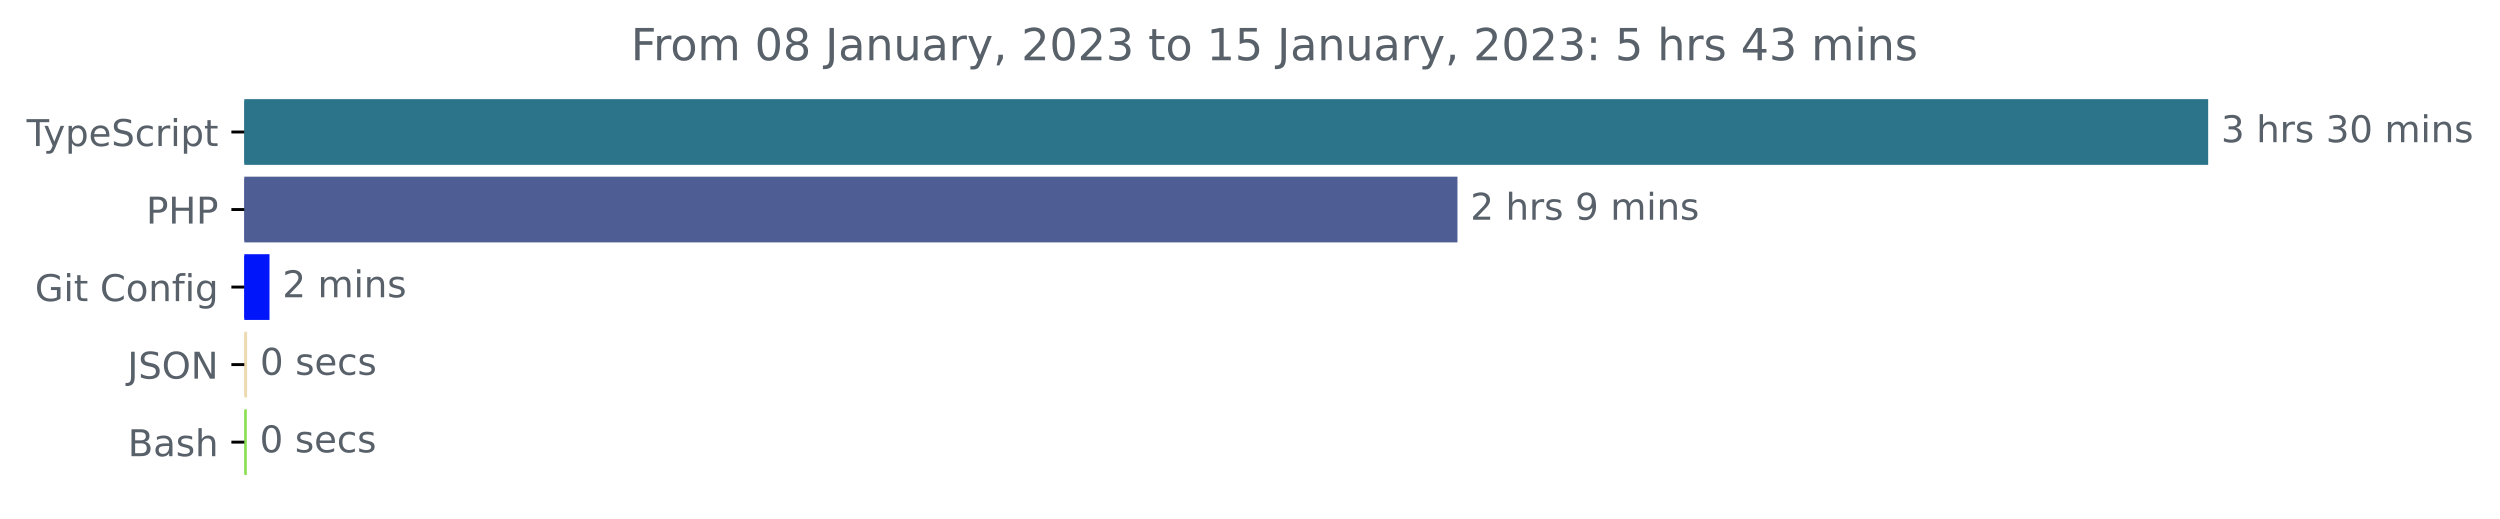
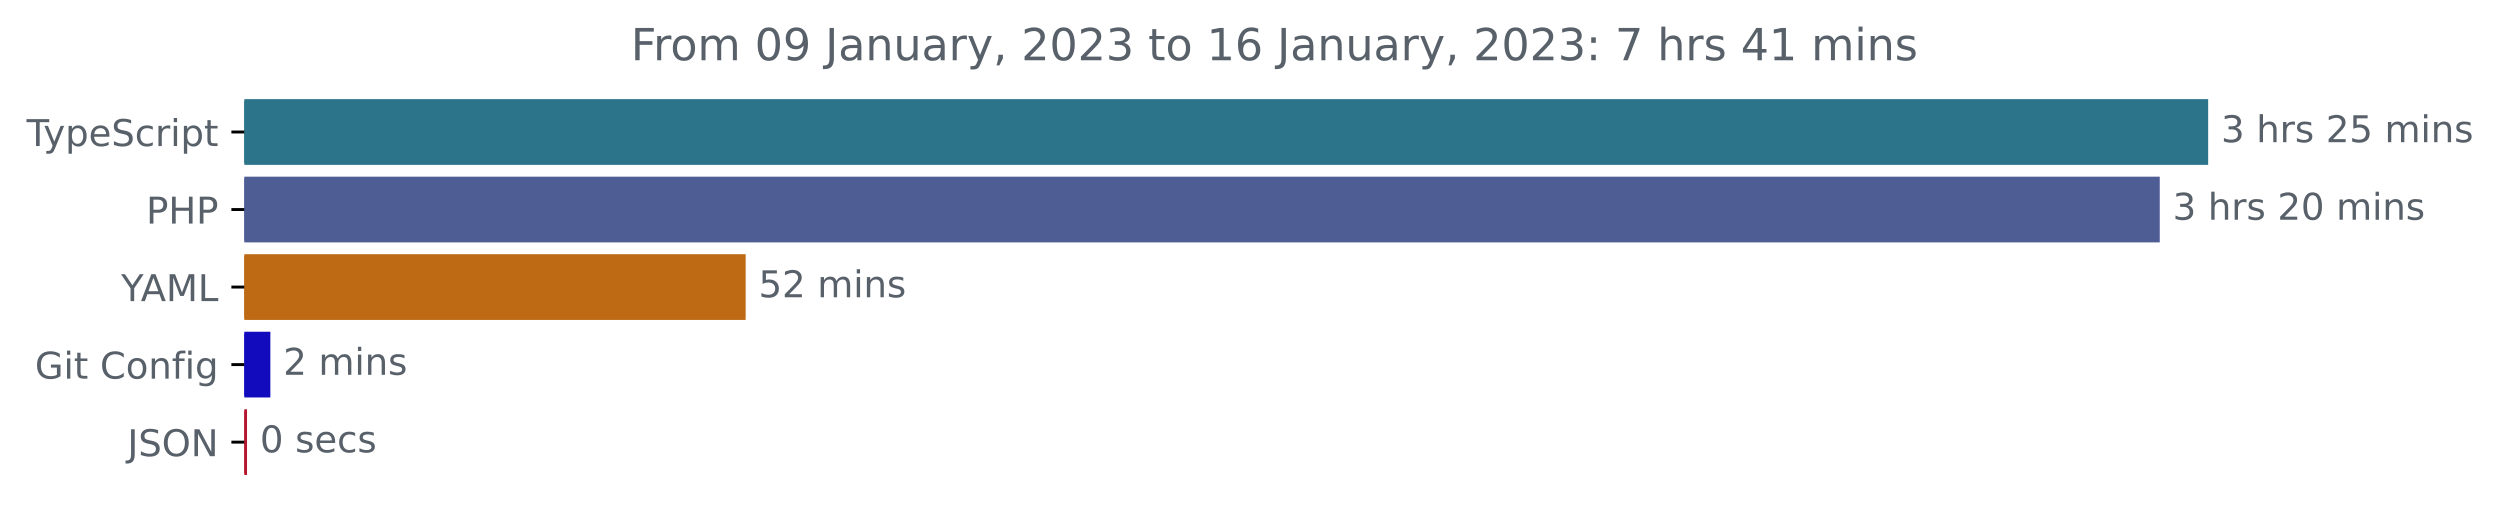
<svg xmlns="http://www.w3.org/2000/svg" xmlns:xlink="http://www.w3.org/1999/xlink" width="677.144pt" height="140.398pt" viewBox="0 0 677.144 140.398" version="1.1">
  <defs>
    <style type="text/css">*{stroke-linejoin: round; stroke-linecap: butt}</style>
  </defs>
  <g id="figure_1">
    <g id="patch_1">
      <path d="M -0 140.398  L 677.144 140.398  L 677.144 0  L -0 0  L -0 140.398  z " style="fill: none" />
    </g>
    <g id="axes_1">
      <g id="patch_2">
-         <path d="M 66.17 27.358  L 597.599 27.358  L 597.599 44.158  L 66.17 44.158  z " clip-path="url(#p7297c2633f)" style="fill: #2b7489; stroke: #2b7489; stroke-linejoin: miter" />
+         <path d="M 66.17 27.358  L 597.599 27.358  L 597.599 44.158  L 66.17 44.158  z " clip-path="url(#p893879ff28)" style="fill: #2b7489; stroke: #2b7489; stroke-linejoin: miter" />
      </g>
      <g id="patch_3">
-         <path d="M 66.17 48.358  L 394.263 48.358  L 394.263 65.158  L 66.17 65.158  z " clip-path="url(#p7297c2633f)" style="fill: #4f5d95; stroke: #4f5d95; stroke-linejoin: miter" />
+         <path d="M 66.17 48.358  L 584.486 48.358  L 584.486 65.158  L 66.17 65.158  z " clip-path="url(#p893879ff28)" style="fill: #4f5d95; stroke: #4f5d95; stroke-linejoin: miter" />
      </g>
      <g id="patch_4">
-         <path d="M 66.17 69.358  L 72.495 69.358  L 72.495 86.158  L 66.17 86.158  z " clip-path="url(#p7297c2633f)" style="fill: #0015fa; stroke: #0015fa; stroke-linejoin: miter" />
+         <path d="M 66.17 69.358  L 201.471 69.358  L 201.471 86.158  L 66.17 86.158  z " clip-path="url(#p893879ff28)" style="fill: #be6a15; stroke: #be6a15; stroke-linejoin: miter" />
      </g>
      <g id="patch_5">
-         <path d="M 66.17 90.358  L 66.43 90.358  L 66.43 107.158  L 66.17 107.158  z " clip-path="url(#p7297c2633f)" style="fill: #eedab0; stroke: #eedab0; stroke-linejoin: miter" />
+         <path d="M 66.17 90.358  L 72.727 90.358  L 72.727 107.158  L 66.17 107.158  z " clip-path="url(#p893879ff28)" style="fill: #110bbd; stroke: #110bbd; stroke-linejoin: miter" />
      </g>
      <g id="patch_6">
-         <path d="M 66.17 111.358  L 66.344 111.358  L 66.344 128.158  L 66.17 128.158  z " clip-path="url(#p7297c2633f)" style="fill: #89e051; stroke: #89e051; stroke-linejoin: miter" />
+         <path d="M 66.17 111.358  L 66.409 111.358  L 66.409 128.158  L 66.17 128.158  z " clip-path="url(#p893879ff28)" style="fill: #b5152e; stroke: #b5152e; stroke-linejoin: miter" />
      </g>
      <g id="matplotlib.axis_1" />
      <g id="matplotlib.axis_2">
        <g id="ytick_1">
          <g id="line2d_1">
            <defs>
-               <path id="m8784718d43" d="M 0 0  L -3.5 0  " style="stroke: #000000; stroke-width: 0.8" />
+               <path id="mc0b3dc9e30" d="M 0 0  L -3.5 0  " style="stroke: #000000; stroke-width: 0.8" />
            </defs>
            <g>
-               <use xlink:href="#m8784718d43" x="66.17" y="35.758" style="stroke: #000000; stroke-width: 0.8" />
+               <use xlink:href="#mc0b3dc9e30" x="66.17" y="35.758" style="stroke: #000000; stroke-width: 0.8" />
            </g>
          </g>
          <g id="text_1">
            <g style="fill: #586069" transform="translate(7.2 39.55734)scale(0.1 -0.1)">
              <defs>
                <path id="DejaVuSans-54" d="M -19 4666  L 3928 4666  L 3928 4134  L 2272 4134  L 2272 0  L 1638 0  L 1638 4134  L -19 4134  L -19 4666  z " transform="scale(0.015625)" />
                <path id="DejaVuSans-79" d="M 2059 -325  Q 1816 -950 1584 -1140  Q 1353 -1331 966 -1331  L 506 -1331  L 506 -850  L 844 -850  Q 1081 -850 1212 -737  Q 1344 -625 1503 -206  L 1606 56  L 191 3500  L 800 3500  L 1894 763  L 2988 3500  L 3597 3500  L 2059 -325  z " transform="scale(0.015625)" />
                <path id="DejaVuSans-70" d="M 1159 525  L 1159 -1331  L 581 -1331  L 581 3500  L 1159 3500  L 1159 2969  Q 1341 3281 1617 3432  Q 1894 3584 2278 3584  Q 2916 3584 3314 3078  Q 3713 2572 3713 1747  Q 3713 922 3314 415  Q 2916 -91 2278 -91  Q 1894 -91 1617 61  Q 1341 213 1159 525  z M 3116 1747  Q 3116 2381 2855 2742  Q 2594 3103 2138 3103  Q 1681 3103 1420 2742  Q 1159 2381 1159 1747  Q 1159 1113 1420 752  Q 1681 391 2138 391  Q 2594 391 2855 752  Q 3116 1113 3116 1747  z " transform="scale(0.015625)" />
                <path id="DejaVuSans-65" d="M 3597 1894  L 3597 1613  L 953 1613  Q 991 1019 1311 708  Q 1631 397 2203 397  Q 2534 397 2845 478  Q 3156 559 3463 722  L 3463 178  Q 3153 47 2828 -22  Q 2503 -91 2169 -91  Q 1331 -91 842 396  Q 353 884 353 1716  Q 353 2575 817 3079  Q 1281 3584 2069 3584  Q 2775 3584 3186 3129  Q 3597 2675 3597 1894  z M 3022 2063  Q 3016 2534 2758 2815  Q 2500 3097 2075 3097  Q 1594 3097 1305 2825  Q 1016 2553 972 2059  L 3022 2063  z " transform="scale(0.015625)" />
                <path id="DejaVuSans-53" d="M 3425 4513  L 3425 3897  Q 3066 4069 2747 4153  Q 2428 4238 2131 4238  Q 1616 4238 1336 4038  Q 1056 3838 1056 3469  Q 1056 3159 1242 3001  Q 1428 2844 1947 2747  L 2328 2669  Q 3034 2534 3370 2195  Q 3706 1856 3706 1288  Q 3706 609 3251 259  Q 2797 -91 1919 -91  Q 1588 -91 1214 -16  Q 841 59 441 206  L 441 856  Q 825 641 1194 531  Q 1563 422 1919 422  Q 2459 422 2753 634  Q 3047 847 3047 1241  Q 3047 1584 2836 1778  Q 2625 1972 2144 2069  L 1759 2144  Q 1053 2284 737 2584  Q 422 2884 422 3419  Q 422 4038 858 4394  Q 1294 4750 2059 4750  Q 2388 4750 2728 4690  Q 3069 4631 3425 4513  z " transform="scale(0.015625)" />
                <path id="DejaVuSans-63" d="M 3122 3366  L 3122 2828  Q 2878 2963 2633 3030  Q 2388 3097 2138 3097  Q 1578 3097 1268 2742  Q 959 2388 959 1747  Q 959 1106 1268 751  Q 1578 397 2138 397  Q 2388 397 2633 464  Q 2878 531 3122 666  L 3122 134  Q 2881 22 2623 -34  Q 2366 -91 2075 -91  Q 1284 -91 818 406  Q 353 903 353 1747  Q 353 2603 823 3093  Q 1294 3584 2113 3584  Q 2378 3584 2631 3529  Q 2884 3475 3122 3366  z " transform="scale(0.015625)" />
                <path id="DejaVuSans-72" d="M 2631 2963  Q 2534 3019 2420 3045  Q 2306 3072 2169 3072  Q 1681 3072 1420 2755  Q 1159 2438 1159 1844  L 1159 0  L 581 0  L 581 3500  L 1159 3500  L 1159 2956  Q 1341 3275 1631 3429  Q 1922 3584 2338 3584  Q 2397 3584 2469 3576  Q 2541 3569 2628 3553  L 2631 2963  z " transform="scale(0.015625)" />
                <path id="DejaVuSans-69" d="M 603 3500  L 1178 3500  L 1178 0  L 603 0  L 603 3500  z M 603 4863  L 1178 4863  L 1178 4134  L 603 4134  L 603 4863  z " transform="scale(0.015625)" />
                <path id="DejaVuSans-74" d="M 1172 4494  L 1172 3500  L 2356 3500  L 2356 3053  L 1172 3053  L 1172 1153  Q 1172 725 1289 603  Q 1406 481 1766 481  L 2356 481  L 2356 0  L 1766 0  Q 1100 0 847 248  Q 594 497 594 1153  L 594 3053  L 172 3053  L 172 3500  L 594 3500  L 594 4494  L 1172 4494  z " transform="scale(0.015625)" />
              </defs>
              <use xlink:href="#DejaVuSans-54" />
              <use xlink:href="#DejaVuSans-79" x="45.459" />
              <use xlink:href="#DejaVuSans-70" x="104.639" />
              <use xlink:href="#DejaVuSans-65" x="168.115" />
              <use xlink:href="#DejaVuSans-53" x="229.639" />
              <use xlink:href="#DejaVuSans-63" x="293.115" />
              <use xlink:href="#DejaVuSans-72" x="348.096" />
              <use xlink:href="#DejaVuSans-69" x="389.209" />
              <use xlink:href="#DejaVuSans-70" x="416.992" />
              <use xlink:href="#DejaVuSans-74" x="480.469" />
            </g>
          </g>
        </g>
        <g id="ytick_2">
          <g id="line2d_2">
            <g>
-               <use xlink:href="#m8784718d43" x="66.17" y="56.758" style="stroke: #000000; stroke-width: 0.8" />
+               <use xlink:href="#mc0b3dc9e30" x="66.17" y="56.758" style="stroke: #000000; stroke-width: 0.8" />
            </g>
          </g>
          <g id="text_2">
            <g style="fill: #586069" transform="translate(39.59063 60.55734)scale(0.1 -0.1)">
              <defs>
                <path id="DejaVuSans-50" d="M 1259 4147  L 1259 2394  L 2053 2394  Q 2494 2394 2734 2622  Q 2975 2850 2975 3272  Q 2975 3691 2734 3919  Q 2494 4147 2053 4147  L 1259 4147  z M 628 4666  L 2053 4666  Q 2838 4666 3239 4311  Q 3641 3956 3641 3272  Q 3641 2581 3239 2228  Q 2838 1875 2053 1875  L 1259 1875  L 1259 0  L 628 0  L 628 4666  z " transform="scale(0.015625)" />
                <path id="DejaVuSans-48" d="M 628 4666  L 1259 4666  L 1259 2753  L 3553 2753  L 3553 4666  L 4184 4666  L 4184 0  L 3553 0  L 3553 2222  L 1259 2222  L 1259 0  L 628 0  L 628 4666  z " transform="scale(0.015625)" />
              </defs>
              <use xlink:href="#DejaVuSans-50" />
              <use xlink:href="#DejaVuSans-48" x="60.303" />
              <use xlink:href="#DejaVuSans-50" x="135.498" />
            </g>
          </g>
        </g>
        <g id="ytick_3">
          <g id="line2d_3">
            <g>
-               <use xlink:href="#m8784718d43" x="66.17" y="77.758" style="stroke: #000000; stroke-width: 0.8" />
+               <use xlink:href="#mc0b3dc9e30" x="66.17" y="77.758" style="stroke: #000000; stroke-width: 0.8" />
            </g>
          </g>
          <g id="text_3">
-             <g style="fill: #586069" transform="translate(9.459375 81.55734)scale(0.1 -0.1)">
+             <g style="fill: #586069" transform="translate(32.79688 81.55734)scale(0.1 -0.1)">
+               <defs>
+                 <path id="DejaVuSans-59" d="M -13 4666  L 666 4666  L 1959 2747  L 3244 4666  L 3922 4666  L 2272 2222  L 2272 0  L 1638 0  L 1638 2222  L -13 4666  z " transform="scale(0.015625)" />
+                 <path id="DejaVuSans-41" d="M 2188 4044  L 1331 1722  L 3047 1722  L 2188 4044  z M 1831 4666  L 2547 4666  L 4325 0  L 3669 0  L 3244 1197  L 1141 1197  L 716 0  L 50 0  L 1831 4666  z " transform="scale(0.015625)" />
+                 <path id="DejaVuSans-4d" d="M 628 4666  L 1569 4666  L 2759 1491  L 3956 4666  L 4897 4666  L 4897 0  L 4281 0  L 4281 4097  L 3078 897  L 2444 897  L 1241 4097  L 1241 0  L 628 0  L 628 4666  z " transform="scale(0.015625)" />
+                 <path id="DejaVuSans-4c" d="M 628 4666  L 1259 4666  L 1259 531  L 3531 531  L 3531 0  L 628 0  L 628 4666  z " transform="scale(0.015625)" />
+               </defs>
+               <use xlink:href="#DejaVuSans-59" />
+               <use xlink:href="#DejaVuSans-41" x="53.334" />
+               <use xlink:href="#DejaVuSans-4d" x="121.742" />
+               <use xlink:href="#DejaVuSans-4c" x="208.021" />
+             </g>
+           </g>
+         </g>
+         <g id="ytick_4">
+           <g id="line2d_4">
+             <g>
+               <use xlink:href="#mc0b3dc9e30" x="66.17" y="98.758" style="stroke: #000000; stroke-width: 0.8" />
+             </g>
+           </g>
+           <g id="text_4">
+             <g style="fill: #586069" transform="translate(9.459375 102.5573)scale(0.1 -0.1)">
              <defs>
                <path id="DejaVuSans-47" d="M 3809 666  L 3809 1919  L 2778 1919  L 2778 2438  L 4434 2438  L 4434 434  Q 4069 175 3628 42  Q 3188 -91 2688 -91  Q 1594 -91 976 548  Q 359 1188 359 2328  Q 359 3472 976 4111  Q 1594 4750 2688 4750  Q 3144 4750 3555 4637  Q 3966 4525 4313 4306  L 4313 3634  Q 3963 3931 3569 4081  Q 3175 4231 2741 4231  Q 1884 4231 1454 3753  Q 1025 3275 1025 2328  Q 1025 1384 1454 906  Q 1884 428 2741 428  Q 3075 428 3337 486  Q 3600 544 3809 666  z " transform="scale(0.015625)" />
                <path id="DejaVuSans-20" transform="scale(0.015625)" />
                <path id="DejaVuSans-43" d="M 4122 4306  L 4122 3641  Q 3803 3938 3442 4084  Q 3081 4231 2675 4231  Q 1875 4231 1450 3742  Q 1025 3253 1025 2328  Q 1025 1406 1450 917  Q 1875 428 2675 428  Q 3081 428 3442 575  Q 3803 722 4122 1019  L 4122 359  Q 3791 134 3420 21  Q 3050 -91 2638 -91  Q 1578 -91 968 557  Q 359 1206 359 2328  Q 359 3453 968 4101  Q 1578 4750 2638 4750  Q 3056 4750 3426 4639  Q 3797 4528 4122 4306  z " transform="scale(0.015625)" />
                <path id="DejaVuSans-6f" d="M 1959 3097  Q 1497 3097 1228 2736  Q 959 2375 959 1747  Q 959 1119 1226 758  Q 1494 397 1959 397  Q 2419 397 2687 759  Q 2956 1122 2956 1747  Q 2956 2369 2687 2733  Q 2419 3097 1959 3097  z M 1959 3584  Q 2709 3584 3137 3096  Q 3566 2609 3566 1747  Q 3566 888 3137 398  Q 2709 -91 1959 -91  Q 1206 -91 779 398  Q 353 888 353 1747  Q 353 2609 779 3096  Q 1206 3584 1959 3584  z " transform="scale(0.015625)" />
                <path id="DejaVuSans-6e" d="M 3513 2113  L 3513 0  L 2938 0  L 2938 2094  Q 2938 2591 2744 2837  Q 2550 3084 2163 3084  Q 1697 3084 1428 2787  Q 1159 2491 1159 1978  L 1159 0  L 581 0  L 581 3500  L 1159 3500  L 1159 2956  Q 1366 3272 1645 3428  Q 1925 3584 2291 3584  Q 2894 3584 3203 3211  Q 3513 2838 3513 2113  z " transform="scale(0.015625)" />
                <path id="DejaVuSans-66" d="M 2375 4863  L 2375 4384  L 1825 4384  Q 1516 4384 1395 4259  Q 1275 4134 1275 3809  L 1275 3500  L 2222 3500  L 2222 3053  L 1275 3053  L 1275 0  L 697 0  L 697 3053  L 147 3053  L 147 3500  L 697 3500  L 697 3744  Q 697 4328 969 4595  Q 1241 4863 1831 4863  L 2375 4863  z " transform="scale(0.015625)" />
                <path id="DejaVuSans-67" d="M 2906 1791  Q 2906 2416 2648 2759  Q 2391 3103 1925 3103  Q 1463 3103 1205 2759  Q 947 2416 947 1791  Q 947 1169 1205 825  Q 1463 481 1925 481  Q 2391 481 2648 825  Q 2906 1169 2906 1791  z M 3481 434  Q 3481 -459 3084 -895  Q 2688 -1331 1869 -1331  Q 1566 -1331 1297 -1286  Q 1028 -1241 775 -1147  L 775 -588  Q 1028 -725 1275 -790  Q 1522 -856 1778 -856  Q 2344 -856 2625 -561  Q 2906 -266 2906 331  L 2906 616  Q 2728 306 2450 153  Q 2172 0 1784 0  Q 1141 0 747 490  Q 353 981 353 1791  Q 353 2603 747 3093  Q 1141 3584 1784 3584  Q 2172 3584 2450 3431  Q 2728 3278 2906 2969  L 2906 3500  L 3481 3500  L 3481 434  z " transform="scale(0.015625)" />
              </defs>
              <use xlink:href="#DejaVuSans-47" />
              <use xlink:href="#DejaVuSans-69" x="77.49" />
              <use xlink:href="#DejaVuSans-74" x="105.273" />
              <use xlink:href="#DejaVuSans-20" x="144.482" />
              <use xlink:href="#DejaVuSans-43" x="176.27" />
              <use xlink:href="#DejaVuSans-6f" x="246.094" />
              <use xlink:href="#DejaVuSans-6e" x="307.275" />
              <use xlink:href="#DejaVuSans-66" x="370.654" />
              <use xlink:href="#DejaVuSans-69" x="405.859" />
              <use xlink:href="#DejaVuSans-67" x="433.643" />
            </g>
          </g>
        </g>
-         <g id="ytick_4">
-           <g id="line2d_4">
-             <g>
-               <use xlink:href="#m8784718d43" x="66.17" y="98.758" style="stroke: #000000; stroke-width: 0.8" />
-             </g>
-           </g>
-           <g id="text_4">
-             <g style="fill: #586069" transform="translate(34.51875 102.5573)scale(0.1 -0.1)">
+         <g id="ytick_5">
+           <g id="line2d_5">
+             <g>
+               <use xlink:href="#mc0b3dc9e30" x="66.17" y="119.758" style="stroke: #000000; stroke-width: 0.8" />
+             </g>
+           </g>
+           <g id="text_5">
+             <g style="fill: #586069" transform="translate(34.51875 123.5573)scale(0.1 -0.1)">
              <defs>
                <path id="DejaVuSans-4a" d="M 628 4666  L 1259 4666  L 1259 325  Q 1259 -519 939 -900  Q 619 -1281 -91 -1281  L -331 -1281  L -331 -750  L -134 -750  Q 284 -750 456 -515  Q 628 -281 628 325  L 628 4666  z " transform="scale(0.015625)" />
                <path id="DejaVuSans-4f" d="M 2522 4238  Q 1834 4238 1429 3725  Q 1025 3213 1025 2328  Q 1025 1447 1429 934  Q 1834 422 2522 422  Q 3209 422 3611 934  Q 4013 1447 4013 2328  Q 4013 3213 3611 3725  Q 3209 4238 2522 4238  z M 2522 4750  Q 3503 4750 4090 4092  Q 4678 3434 4678 2328  Q 4678 1225 4090 567  Q 3503 -91 2522 -91  Q 1538 -91 948 565  Q 359 1222 359 2328  Q 359 3434 948 4092  Q 1538 4750 2522 4750  z " transform="scale(0.015625)" />
                <path id="DejaVuSans-4e" d="M 628 4666  L 1478 4666  L 3547 763  L 3547 4666  L 4159 4666  L 4159 0  L 3309 0  L 1241 3903  L 1241 0  L 628 0  L 628 4666  z " transform="scale(0.015625)" />
              </defs>
              <use xlink:href="#DejaVuSans-4a" />
              <use xlink:href="#DejaVuSans-53" x="29.492" />
              <use xlink:href="#DejaVuSans-4f" x="92.969" />
              <use xlink:href="#DejaVuSans-4e" x="171.68" />
            </g>
          </g>
        </g>
-         <g id="ytick_5">
-           <g id="line2d_5">
-             <g>
-               <use xlink:href="#m8784718d43" x="66.17" y="119.758" style="stroke: #000000; stroke-width: 0.8" />
-             </g>
-           </g>
-           <g id="text_5">
-             <g style="fill: #586069" transform="translate(34.63437 123.5573)scale(0.1 -0.1)">
-               <defs>
-                 <path id="DejaVuSans-42" d="M 1259 2228  L 1259 519  L 2272 519  Q 2781 519 3026 730  Q 3272 941 3272 1375  Q 3272 1813 3026 2020  Q 2781 2228 2272 2228  L 1259 2228  z M 1259 4147  L 1259 2741  L 2194 2741  Q 2656 2741 2882 2914  Q 3109 3088 3109 3444  Q 3109 3797 2882 3972  Q 2656 4147 2194 4147  L 1259 4147  z M 628 4666  L 2241 4666  Q 2963 4666 3353 4366  Q 3744 4066 3744 3513  Q 3744 3084 3544 2831  Q 3344 2578 2956 2516  Q 3422 2416 3680 2098  Q 3938 1781 3938 1306  Q 3938 681 3513 340  Q 3088 0 2303 0  L 628 0  L 628 4666  z " transform="scale(0.015625)" />
-                 <path id="DejaVuSans-61" d="M 2194 1759  Q 1497 1759 1228 1600  Q 959 1441 959 1056  Q 959 750 1161 570  Q 1363 391 1709 391  Q 2188 391 2477 730  Q 2766 1069 2766 1631  L 2766 1759  L 2194 1759  z M 3341 1997  L 3341 0  L 2766 0  L 2766 531  Q 2569 213 2275 61  Q 1981 -91 1556 -91  Q 1019 -91 701 211  Q 384 513 384 1019  Q 384 1609 779 1909  Q 1175 2209 1959 2209  L 2766 2209  L 2766 2266  Q 2766 2663 2505 2880  Q 2244 3097 1772 3097  Q 1472 3097 1187 3025  Q 903 2953 641 2809  L 641 3341  Q 956 3463 1253 3523  Q 1550 3584 1831 3584  Q 2591 3584 2966 3190  Q 3341 2797 3341 1997  z " transform="scale(0.015625)" />
-                 <path id="DejaVuSans-73" d="M 2834 3397  L 2834 2853  Q 2591 2978 2328 3040  Q 2066 3103 1784 3103  Q 1356 3103 1142 2972  Q 928 2841 928 2578  Q 928 2378 1081 2264  Q 1234 2150 1697 2047  L 1894 2003  Q 2506 1872 2764 1633  Q 3022 1394 3022 966  Q 3022 478 2636 193  Q 2250 -91 1575 -91  Q 1294 -91 989 -36  Q 684 19 347 128  L 347 722  Q 666 556 975 473  Q 1284 391 1588 391  Q 1994 391 2212 530  Q 2431 669 2431 922  Q 2431 1156 2273 1281  Q 2116 1406 1581 1522  L 1381 1569  Q 847 1681 609 1914  Q 372 2147 372 2553  Q 372 3047 722 3315  Q 1072 3584 1716 3584  Q 2034 3584 2315 3537  Q 2597 3491 2834 3397  z " transform="scale(0.015625)" />
-                 <path id="DejaVuSans-68" d="M 3513 2113  L 3513 0  L 2938 0  L 2938 2094  Q 2938 2591 2744 2837  Q 2550 3084 2163 3084  Q 1697 3084 1428 2787  Q 1159 2491 1159 1978  L 1159 0  L 581 0  L 581 4863  L 1159 4863  L 1159 2956  Q 1366 3272 1645 3428  Q 1925 3584 2291 3584  Q 2894 3584 3203 3211  Q 3513 2838 3513 2113  z " transform="scale(0.015625)" />
-               </defs>
-               <use xlink:href="#DejaVuSans-42" />
-               <use xlink:href="#DejaVuSans-61" x="68.604" />
-               <use xlink:href="#DejaVuSans-73" x="129.883" />
-               <use xlink:href="#DejaVuSans-68" x="181.982" />
-             </g>
-           </g>
-         </g>
      </g>
      <g id="text_6">
        <g style="fill: #586069" transform="translate(601.5989 38.5175)scale(0.1 -0.1)">
          <defs>
            <path id="DejaVuSans-33" d="M 2597 2516  Q 3050 2419 3304 2112  Q 3559 1806 3559 1356  Q 3559 666 3084 287  Q 2609 -91 1734 -91  Q 1441 -91 1130 -33  Q 819 25 488 141  L 488 750  Q 750 597 1062 519  Q 1375 441 1716 441  Q 2309 441 2620 675  Q 2931 909 2931 1356  Q 2931 1769 2642 2001  Q 2353 2234 1838 2234  L 1294 2234  L 1294 2753  L 1863 2753  Q 2328 2753 2575 2939  Q 2822 3125 2822 3475  Q 2822 3834 2567 4026  Q 2313 4219 1838 4219  Q 1578 4219 1281 4162  Q 984 4106 628 3988  L 628 4550  Q 988 4650 1302 4700  Q 1616 4750 1894 4750  Q 2613 4750 3031 4423  Q 3450 4097 3450 3541  Q 3450 3153 3228 2886  Q 3006 2619 2597 2516  z " transform="scale(0.015625)" />
-             <path id="DejaVuSans-30" d="M 2034 4250  Q 1547 4250 1301 3770  Q 1056 3291 1056 2328  Q 1056 1369 1301 889  Q 1547 409 2034 409  Q 2525 409 2770 889  Q 3016 1369 3016 2328  Q 3016 3291 2770 3770  Q 2525 4250 2034 4250  z M 2034 4750  Q 2819 4750 3233 4129  Q 3647 3509 3647 2328  Q 3647 1150 3233 529  Q 2819 -91 2034 -91  Q 1250 -91 836 529  Q 422 1150 422 2328  Q 422 3509 836 4129  Q 1250 4750 2034 4750  z " transform="scale(0.015625)" />
+             <path id="DejaVuSans-68" d="M 3513 2113  L 3513 0  L 2938 0  L 2938 2094  Q 2938 2591 2744 2837  Q 2550 3084 2163 3084  Q 1697 3084 1428 2787  Q 1159 2491 1159 1978  L 1159 0  L 581 0  L 581 4863  L 1159 4863  L 1159 2956  Q 1366 3272 1645 3428  Q 1925 3584 2291 3584  Q 2894 3584 3203 3211  Q 3513 2838 3513 2113  z " transform="scale(0.015625)" />
+             <path id="DejaVuSans-73" d="M 2834 3397  L 2834 2853  Q 2591 2978 2328 3040  Q 2066 3103 1784 3103  Q 1356 3103 1142 2972  Q 928 2841 928 2578  Q 928 2378 1081 2264  Q 1234 2150 1697 2047  L 1894 2003  Q 2506 1872 2764 1633  Q 3022 1394 3022 966  Q 3022 478 2636 193  Q 2250 -91 1575 -91  Q 1294 -91 989 -36  Q 684 19 347 128  L 347 722  Q 666 556 975 473  Q 1284 391 1588 391  Q 1994 391 2212 530  Q 2431 669 2431 922  Q 2431 1156 2273 1281  Q 2116 1406 1581 1522  L 1381 1569  Q 847 1681 609 1914  Q 372 2147 372 2553  Q 372 3047 722 3315  Q 1072 3584 1716 3584  Q 2034 3584 2315 3537  Q 2597 3491 2834 3397  z " transform="scale(0.015625)" />
+             <path id="DejaVuSans-32" d="M 1228 531  L 3431 531  L 3431 0  L 469 0  L 469 531  Q 828 903 1448 1529  Q 2069 2156 2228 2338  Q 2531 2678 2651 2914  Q 2772 3150 2772 3378  Q 2772 3750 2511 3984  Q 2250 4219 1831 4219  Q 1534 4219 1204 4116  Q 875 4013 500 3803  L 500 4441  Q 881 4594 1212 4672  Q 1544 4750 1819 4750  Q 2544 4750 2975 4387  Q 3406 4025 3406 3419  Q 3406 3131 3298 2873  Q 3191 2616 2906 2266  Q 2828 2175 2409 1742  Q 1991 1309 1228 531  z " transform="scale(0.015625)" />
+             <path id="DejaVuSans-35" d="M 691 4666  L 3169 4666  L 3169 4134  L 1269 4134  L 1269 2991  Q 1406 3038 1543 3061  Q 1681 3084 1819 3084  Q 2600 3084 3056 2656  Q 3513 2228 3513 1497  Q 3513 744 3044 326  Q 2575 -91 1722 -91  Q 1428 -91 1123 -41  Q 819 9 494 109  L 494 744  Q 775 591 1075 516  Q 1375 441 1709 441  Q 2250 441 2565 725  Q 2881 1009 2881 1497  Q 2881 1984 2565 2268  Q 2250 2553 1709 2553  Q 1456 2553 1204 2497  Q 953 2441 691 2322  L 691 4666  z " transform="scale(0.015625)" />
            <path id="DejaVuSans-6d" d="M 3328 2828  Q 3544 3216 3844 3400  Q 4144 3584 4550 3584  Q 5097 3584 5394 3201  Q 5691 2819 5691 2113  L 5691 0  L 5113 0  L 5113 2094  Q 5113 2597 4934 2840  Q 4756 3084 4391 3084  Q 3944 3084 3684 2787  Q 3425 2491 3425 1978  L 3425 0  L 2847 0  L 2847 2094  Q 2847 2600 2669 2842  Q 2491 3084 2119 3084  Q 1678 3084 1418 2786  Q 1159 2488 1159 1978  L 1159 0  L 581 0  L 581 3500  L 1159 3500  L 1159 2956  Q 1356 3278 1631 3431  Q 1906 3584 2284 3584  Q 2666 3584 2933 3390  Q 3200 3197 3328 2828  z " transform="scale(0.015625)" />
          </defs>
          <use xlink:href="#DejaVuSans-33" />
          <use xlink:href="#DejaVuSans-20" x="63.623" />
          <use xlink:href="#DejaVuSans-68" x="95.41" />
          <use xlink:href="#DejaVuSans-72" x="158.789" />
          <use xlink:href="#DejaVuSans-73" x="199.902" />
          <use xlink:href="#DejaVuSans-20" x="252.002" />
-           <use xlink:href="#DejaVuSans-33" x="283.789" />
+           <use xlink:href="#DejaVuSans-32" x="283.789" />
+           <use xlink:href="#DejaVuSans-35" x="347.412" />
+           <use xlink:href="#DejaVuSans-20" x="411.035" />
+           <use xlink:href="#DejaVuSans-6d" x="442.822" />
+           <use xlink:href="#DejaVuSans-69" x="540.234" />
+           <use xlink:href="#DejaVuSans-6e" x="568.018" />
+           <use xlink:href="#DejaVuSans-73" x="631.396" />
+         </g>
+       </g>
+       <g id="text_7">
+         <g style="fill: #586069" transform="translate(588.486 59.5175)scale(0.1 -0.1)">
+           <defs>
+             <path id="DejaVuSans-30" d="M 2034 4250  Q 1547 4250 1301 3770  Q 1056 3291 1056 2328  Q 1056 1369 1301 889  Q 1547 409 2034 409  Q 2525 409 2770 889  Q 3016 1369 3016 2328  Q 3016 3291 2770 3770  Q 2525 4250 2034 4250  z M 2034 4750  Q 2819 4750 3233 4129  Q 3647 3509 3647 2328  Q 3647 1150 3233 529  Q 2819 -91 2034 -91  Q 1250 -91 836 529  Q 422 1150 422 2328  Q 422 3509 836 4129  Q 1250 4750 2034 4750  z " transform="scale(0.015625)" />
+           </defs>
+           <use xlink:href="#DejaVuSans-33" />
+           <use xlink:href="#DejaVuSans-20" x="63.623" />
+           <use xlink:href="#DejaVuSans-68" x="95.41" />
+           <use xlink:href="#DejaVuSans-72" x="158.789" />
+           <use xlink:href="#DejaVuSans-73" x="199.902" />
+           <use xlink:href="#DejaVuSans-20" x="252.002" />
+           <use xlink:href="#DejaVuSans-32" x="283.789" />
          <use xlink:href="#DejaVuSans-30" x="347.412" />
          <use xlink:href="#DejaVuSans-20" x="411.035" />
          <use xlink:href="#DejaVuSans-6d" x="442.822" />
          <use xlink:href="#DejaVuSans-69" x="540.234" />
          <use xlink:href="#DejaVuSans-6e" x="568.018" />
          <use xlink:href="#DejaVuSans-73" x="631.396" />
        </g>
      </g>
-       <g id="text_7">
-         <g style="fill: #586069" transform="translate(398.2629 59.5175)scale(0.1 -0.1)">
-           <defs>
-             <path id="DejaVuSans-32" d="M 1228 531  L 3431 531  L 3431 0  L 469 0  L 469 531  Q 828 903 1448 1529  Q 2069 2156 2228 2338  Q 2531 2678 2651 2914  Q 2772 3150 2772 3378  Q 2772 3750 2511 3984  Q 2250 4219 1831 4219  Q 1534 4219 1204 4116  Q 875 4013 500 3803  L 500 4441  Q 881 4594 1212 4672  Q 1544 4750 1819 4750  Q 2544 4750 2975 4387  Q 3406 4025 3406 3419  Q 3406 3131 3298 2873  Q 3191 2616 2906 2266  Q 2828 2175 2409 1742  Q 1991 1309 1228 531  z " transform="scale(0.015625)" />
-             <path id="DejaVuSans-39" d="M 703 97  L 703 672  Q 941 559 1184 500  Q 1428 441 1663 441  Q 2288 441 2617 861  Q 2947 1281 2994 2138  Q 2813 1869 2534 1725  Q 2256 1581 1919 1581  Q 1219 1581 811 2004  Q 403 2428 403 3163  Q 403 3881 828 4315  Q 1253 4750 1959 4750  Q 2769 4750 3195 4129  Q 3622 3509 3622 2328  Q 3622 1225 3098 567  Q 2575 -91 1691 -91  Q 1453 -91 1209 -44  Q 966 3 703 97  z M 1959 2075  Q 2384 2075 2632 2365  Q 2881 2656 2881 3163  Q 2881 3666 2632 3958  Q 2384 4250 1959 4250  Q 1534 4250 1286 3958  Q 1038 3666 1038 3163  Q 1038 2656 1286 2365  Q 1534 2075 1959 2075  z " transform="scale(0.015625)" />
-           </defs>
-           <use xlink:href="#DejaVuSans-32" />
-           <use xlink:href="#DejaVuSans-20" x="63.623" />
-           <use xlink:href="#DejaVuSans-68" x="95.41" />
-           <use xlink:href="#DejaVuSans-72" x="158.789" />
-           <use xlink:href="#DejaVuSans-73" x="199.902" />
-           <use xlink:href="#DejaVuSans-20" x="252.002" />
-           <use xlink:href="#DejaVuSans-39" x="283.789" />
-           <use xlink:href="#DejaVuSans-20" x="347.412" />
-           <use xlink:href="#DejaVuSans-6d" x="379.199" />
-           <use xlink:href="#DejaVuSans-69" x="476.611" />
-           <use xlink:href="#DejaVuSans-6e" x="504.395" />
-           <use xlink:href="#DejaVuSans-73" x="567.773" />
-         </g>
-       </g>
      <g id="text_8">
-         <g style="fill: #586069" transform="translate(76.49478 80.5175)scale(0.1 -0.1)">
+         <g style="fill: #586069" transform="translate(205.4712 80.5175)scale(0.1 -0.1)">
+           <use xlink:href="#DejaVuSans-35" />
+           <use xlink:href="#DejaVuSans-32" x="63.623" />
+           <use xlink:href="#DejaVuSans-20" x="127.246" />
+           <use xlink:href="#DejaVuSans-6d" x="159.033" />
+           <use xlink:href="#DejaVuSans-69" x="256.445" />
+           <use xlink:href="#DejaVuSans-6e" x="284.229" />
+           <use xlink:href="#DejaVuSans-73" x="347.607" />
+         </g>
+       </g>
+       <g id="text_9">
+         <g style="fill: #586069" transform="translate(76.72674 101.5175)scale(0.1 -0.1)">
          <use xlink:href="#DejaVuSans-32" />
          <use xlink:href="#DejaVuSans-20" x="63.623" />
          <use xlink:href="#DejaVuSans-6d" x="95.41" />
          <use xlink:href="#DejaVuSans-69" x="192.822" />
          <use xlink:href="#DejaVuSans-6e" x="220.605" />
          <use xlink:href="#DejaVuSans-73" x="283.984" />
        </g>
      </g>
-       <g id="text_9">
-         <g style="fill: #586069" transform="translate(70.43022 101.5175)scale(0.1 -0.1)">
+       <g id="text_10">
+         <g style="fill: #586069" transform="translate(70.40873 122.5175)scale(0.1 -0.1)">
          <use xlink:href="#DejaVuSans-30" />
          <use xlink:href="#DejaVuSans-20" x="63.623" />
          <use xlink:href="#DejaVuSans-73" x="95.41" />
          <use xlink:href="#DejaVuSans-65" x="147.51" />
          <use xlink:href="#DejaVuSans-63" x="209.033" />
          <use xlink:href="#DejaVuSans-73" x="264.014" />
        </g>
      </g>
-       <g id="text_10">
-         <g style="fill: #586069" transform="translate(70.34359 122.5175)scale(0.1 -0.1)">
-           <use xlink:href="#DejaVuSans-30" />
-           <use xlink:href="#DejaVuSans-20" x="63.623" />
-           <use xlink:href="#DejaVuSans-73" x="95.41" />
-           <use xlink:href="#DejaVuSans-65" x="147.51" />
-           <use xlink:href="#DejaVuSans-63" x="209.033" />
-           <use xlink:href="#DejaVuSans-73" x="264.014" />
-         </g>
-       </g>
      <g id="text_11">
        <g style="fill: #586069" transform="translate(170.8834 16.31812)scale(0.12 -0.12)">
          <defs>
            <path id="DejaVuSans-46" d="M 628 4666  L 3309 4666  L 3309 4134  L 1259 4134  L 1259 2759  L 3109 2759  L 3109 2228  L 1259 2228  L 1259 0  L 628 0  L 628 4666  z " transform="scale(0.015625)" />
-             <path id="DejaVuSans-38" d="M 2034 2216  Q 1584 2216 1326 1975  Q 1069 1734 1069 1313  Q 1069 891 1326 650  Q 1584 409 2034 409  Q 2484 409 2743 651  Q 3003 894 3003 1313  Q 3003 1734 2745 1975  Q 2488 2216 2034 2216  z M 1403 2484  Q 997 2584 770 2862  Q 544 3141 544 3541  Q 544 4100 942 4425  Q 1341 4750 2034 4750  Q 2731 4750 3128 4425  Q 3525 4100 3525 3541  Q 3525 3141 3298 2862  Q 3072 2584 2669 2484  Q 3125 2378 3379 2068  Q 3634 1759 3634 1313  Q 3634 634 3220 271  Q 2806 -91 2034 -91  Q 1263 -91 848 271  Q 434 634 434 1313  Q 434 1759 690 2068  Q 947 2378 1403 2484  z M 1172 3481  Q 1172 3119 1398 2916  Q 1625 2713 2034 2713  Q 2441 2713 2670 2916  Q 2900 3119 2900 3481  Q 2900 3844 2670 4047  Q 2441 4250 2034 4250  Q 1625 4250 1398 4047  Q 1172 3844 1172 3481  z " transform="scale(0.015625)" />
+             <path id="DejaVuSans-39" d="M 703 97  L 703 672  Q 941 559 1184 500  Q 1428 441 1663 441  Q 2288 441 2617 861  Q 2947 1281 2994 2138  Q 2813 1869 2534 1725  Q 2256 1581 1919 1581  Q 1219 1581 811 2004  Q 403 2428 403 3163  Q 403 3881 828 4315  Q 1253 4750 1959 4750  Q 2769 4750 3195 4129  Q 3622 3509 3622 2328  Q 3622 1225 3098 567  Q 2575 -91 1691 -91  Q 1453 -91 1209 -44  Q 966 3 703 97  z M 1959 2075  Q 2384 2075 2632 2365  Q 2881 2656 2881 3163  Q 2881 3666 2632 3958  Q 2384 4250 1959 4250  Q 1534 4250 1286 3958  Q 1038 3666 1038 3163  Q 1038 2656 1286 2365  Q 1534 2075 1959 2075  z " transform="scale(0.015625)" />
+             <path id="DejaVuSans-61" d="M 2194 1759  Q 1497 1759 1228 1600  Q 959 1441 959 1056  Q 959 750 1161 570  Q 1363 391 1709 391  Q 2188 391 2477 730  Q 2766 1069 2766 1631  L 2766 1759  L 2194 1759  z M 3341 1997  L 3341 0  L 2766 0  L 2766 531  Q 2569 213 2275 61  Q 1981 -91 1556 -91  Q 1019 -91 701 211  Q 384 513 384 1019  Q 384 1609 779 1909  Q 1175 2209 1959 2209  L 2766 2209  L 2766 2266  Q 2766 2663 2505 2880  Q 2244 3097 1772 3097  Q 1472 3097 1187 3025  Q 903 2953 641 2809  L 641 3341  Q 956 3463 1253 3523  Q 1550 3584 1831 3584  Q 2591 3584 2966 3190  Q 3341 2797 3341 1997  z " transform="scale(0.015625)" />
            <path id="DejaVuSans-75" d="M 544 1381  L 544 3500  L 1119 3500  L 1119 1403  Q 1119 906 1312 657  Q 1506 409 1894 409  Q 2359 409 2629 706  Q 2900 1003 2900 1516  L 2900 3500  L 3475 3500  L 3475 0  L 2900 0  L 2900 538  Q 2691 219 2414 64  Q 2138 -91 1772 -91  Q 1169 -91 856 284  Q 544 659 544 1381  z M 1991 3584  L 1991 3584  z " transform="scale(0.015625)" />
            <path id="DejaVuSans-2c" d="M 750 794  L 1409 794  L 1409 256  L 897 -744  L 494 -744  L 750 256  L 750 794  z " transform="scale(0.015625)" />
            <path id="DejaVuSans-31" d="M 794 531  L 1825 531  L 1825 4091  L 703 3866  L 703 4441  L 1819 4666  L 2450 4666  L 2450 531  L 3481 531  L 3481 0  L 794 0  L 794 531  z " transform="scale(0.015625)" />
-             <path id="DejaVuSans-35" d="M 691 4666  L 3169 4666  L 3169 4134  L 1269 4134  L 1269 2991  Q 1406 3038 1543 3061  Q 1681 3084 1819 3084  Q 2600 3084 3056 2656  Q 3513 2228 3513 1497  Q 3513 744 3044 326  Q 2575 -91 1722 -91  Q 1428 -91 1123 -41  Q 819 9 494 109  L 494 744  Q 775 591 1075 516  Q 1375 441 1709 441  Q 2250 441 2565 725  Q 2881 1009 2881 1497  Q 2881 1984 2565 2268  Q 2250 2553 1709 2553  Q 1456 2553 1204 2497  Q 953 2441 691 2322  L 691 4666  z " transform="scale(0.015625)" />
+             <path id="DejaVuSans-36" d="M 2113 2584  Q 1688 2584 1439 2293  Q 1191 2003 1191 1497  Q 1191 994 1439 701  Q 1688 409 2113 409  Q 2538 409 2786 701  Q 3034 994 3034 1497  Q 3034 2003 2786 2293  Q 2538 2584 2113 2584  z M 3366 4563  L 3366 3988  Q 3128 4100 2886 4159  Q 2644 4219 2406 4219  Q 1781 4219 1451 3797  Q 1122 3375 1075 2522  Q 1259 2794 1537 2939  Q 1816 3084 2150 3084  Q 2853 3084 3261 2657  Q 3669 2231 3669 1497  Q 3669 778 3244 343  Q 2819 -91 2113 -91  Q 1303 -91 875 529  Q 447 1150 447 2328  Q 447 3434 972 4092  Q 1497 4750 2381 4750  Q 2619 4750 2861 4703  Q 3103 4656 3366 4563  z " transform="scale(0.015625)" />
            <path id="DejaVuSans-3a" d="M 750 794  L 1409 794  L 1409 0  L 750 0  L 750 794  z M 750 3309  L 1409 3309  L 1409 2516  L 750 2516  L 750 3309  z " transform="scale(0.015625)" />
+             <path id="DejaVuSans-37" d="M 525 4666  L 3525 4666  L 3525 4397  L 1831 0  L 1172 0  L 2766 4134  L 525 4134  L 525 4666  z " transform="scale(0.015625)" />
            <path id="DejaVuSans-34" d="M 2419 4116  L 825 1625  L 2419 1625  L 2419 4116  z M 2253 4666  L 3047 4666  L 3047 1625  L 3713 1625  L 3713 1100  L 3047 1100  L 3047 0  L 2419 0  L 2419 1100  L 313 1100  L 313 1709  L 2253 4666  z " transform="scale(0.015625)" />
          </defs>
          <use xlink:href="#DejaVuSans-46" />
          <use xlink:href="#DejaVuSans-72" x="50.27" />
          <use xlink:href="#DejaVuSans-6f" x="89.133" />
          <use xlink:href="#DejaVuSans-6d" x="150.314" />
          <use xlink:href="#DejaVuSans-20" x="247.727" />
          <use xlink:href="#DejaVuSans-30" x="279.514" />
-           <use xlink:href="#DejaVuSans-38" x="343.137" />
+           <use xlink:href="#DejaVuSans-39" x="343.137" />
          <use xlink:href="#DejaVuSans-20" x="406.76" />
          <use xlink:href="#DejaVuSans-4a" x="438.547" />
          <use xlink:href="#DejaVuSans-61" x="468.039" />
          <use xlink:href="#DejaVuSans-6e" x="529.318" />
          <use xlink:href="#DejaVuSans-75" x="592.697" />
          <use xlink:href="#DejaVuSans-61" x="656.076" />
          <use xlink:href="#DejaVuSans-72" x="717.355" />
          <use xlink:href="#DejaVuSans-79" x="758.469" />
          <use xlink:href="#DejaVuSans-2c" x="817.648" />
          <use xlink:href="#DejaVuSans-20" x="849.436" />
          <use xlink:href="#DejaVuSans-32" x="881.223" />
          <use xlink:href="#DejaVuSans-30" x="944.846" />
          <use xlink:href="#DejaVuSans-32" x="1008.469" />
          <use xlink:href="#DejaVuSans-33" x="1072.092" />
          <use xlink:href="#DejaVuSans-20" x="1135.715" />
          <use xlink:href="#DejaVuSans-74" x="1167.502" />
          <use xlink:href="#DejaVuSans-6f" x="1206.711" />
          <use xlink:href="#DejaVuSans-20" x="1267.893" />
          <use xlink:href="#DejaVuSans-31" x="1299.68" />
-           <use xlink:href="#DejaVuSans-35" x="1363.303" />
+           <use xlink:href="#DejaVuSans-36" x="1363.303" />
          <use xlink:href="#DejaVuSans-20" x="1426.926" />
          <use xlink:href="#DejaVuSans-4a" x="1458.713" />
          <use xlink:href="#DejaVuSans-61" x="1488.205" />
          <use xlink:href="#DejaVuSans-6e" x="1549.484" />
          <use xlink:href="#DejaVuSans-75" x="1612.863" />
          <use xlink:href="#DejaVuSans-61" x="1676.242" />
          <use xlink:href="#DejaVuSans-72" x="1737.521" />
          <use xlink:href="#DejaVuSans-79" x="1778.635" />
          <use xlink:href="#DejaVuSans-2c" x="1837.814" />
          <use xlink:href="#DejaVuSans-20" x="1869.602" />
          <use xlink:href="#DejaVuSans-32" x="1901.389" />
          <use xlink:href="#DejaVuSans-30" x="1965.012" />
          <use xlink:href="#DejaVuSans-32" x="2028.635" />
          <use xlink:href="#DejaVuSans-33" x="2092.258" />
          <use xlink:href="#DejaVuSans-3a" x="2155.881" />
          <use xlink:href="#DejaVuSans-20" x="2189.572" />
-           <use xlink:href="#DejaVuSans-35" x="2221.359" />
+           <use xlink:href="#DejaVuSans-37" x="2221.359" />
          <use xlink:href="#DejaVuSans-20" x="2284.982" />
          <use xlink:href="#DejaVuSans-68" x="2316.77" />
          <use xlink:href="#DejaVuSans-72" x="2380.148" />
          <use xlink:href="#DejaVuSans-73" x="2421.262" />
          <use xlink:href="#DejaVuSans-20" x="2473.361" />
          <use xlink:href="#DejaVuSans-34" x="2505.148" />
-           <use xlink:href="#DejaVuSans-33" x="2568.771" />
+           <use xlink:href="#DejaVuSans-31" x="2568.771" />
          <use xlink:href="#DejaVuSans-20" x="2632.395" />
          <use xlink:href="#DejaVuSans-6d" x="2664.182" />
          <use xlink:href="#DejaVuSans-69" x="2761.594" />
          <use xlink:href="#DejaVuSans-6e" x="2789.377" />
          <use xlink:href="#DejaVuSans-73" x="2852.756" />
        </g>
      </g>
    </g>
  </g>
  <defs>
-     <clipPath id="p7297c2633f">
+     <clipPath id="p893879ff28">
      <rect x="66.17" y="22.318" width="558" height="110.88" />
    </clipPath>
  </defs>
</svg>
